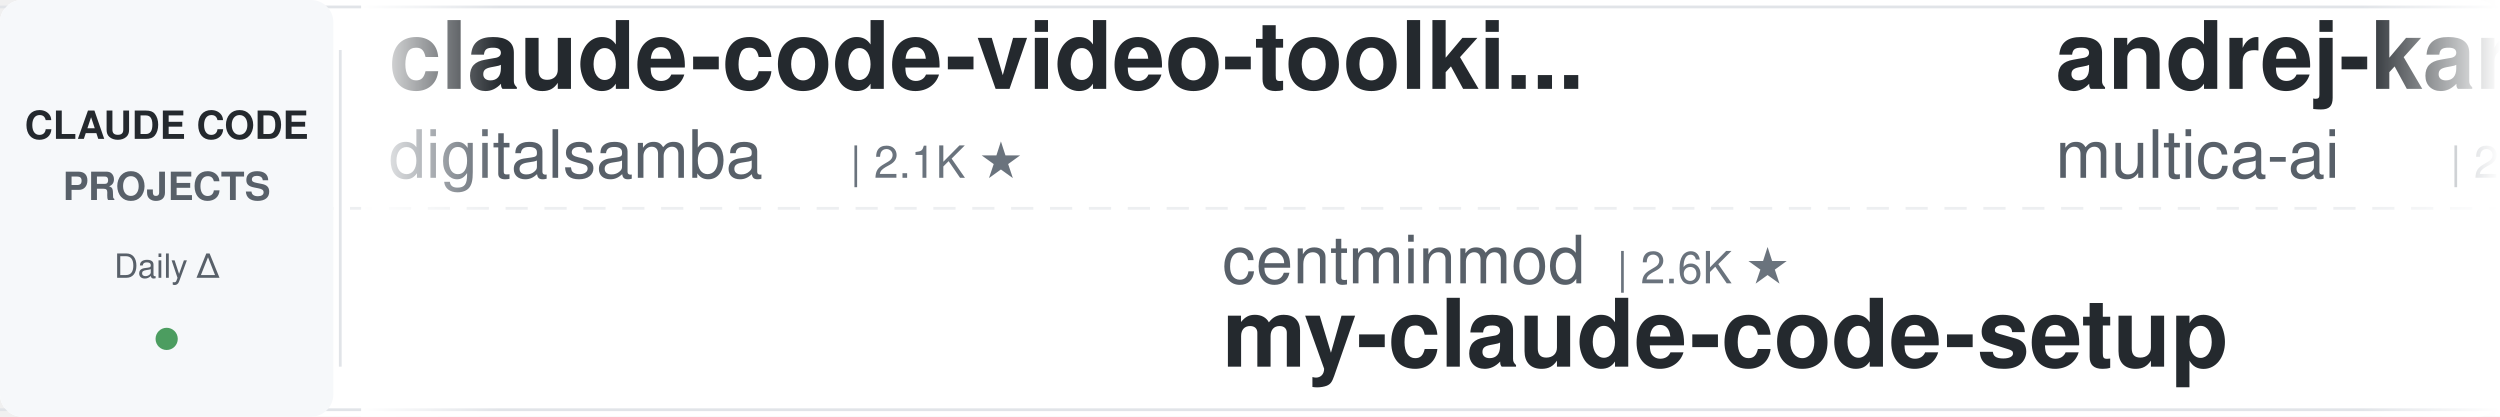
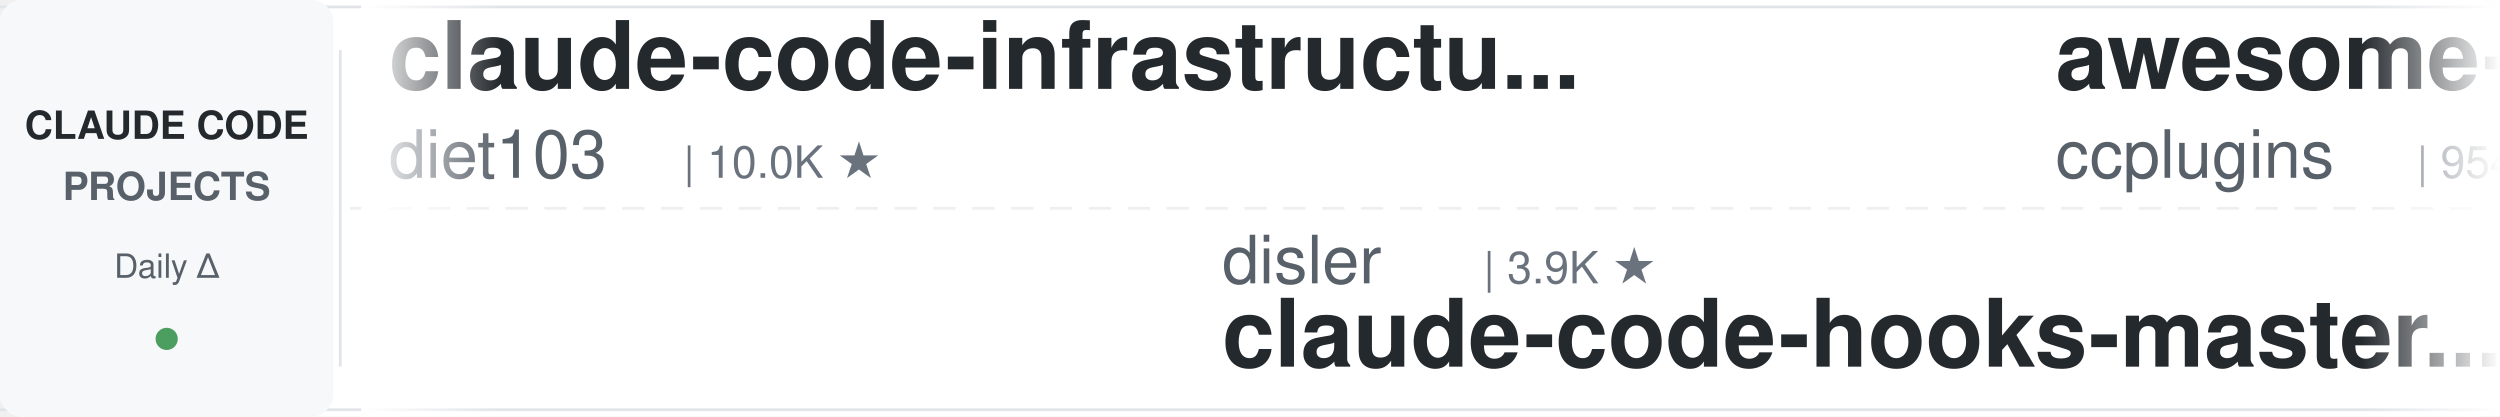
<svg xmlns="http://www.w3.org/2000/svg" width="900" height="150">
  <defs>
    <linearGradient id="leftFade" x1="0%" y1="0%" x2="100%" y2="0%">
      <stop offset="0%" style="stop-color:#ffffff;stop-opacity:1" />
      <stop offset="100%" style="stop-color:#ffffff;stop-opacity:0" />
    </linearGradient>
    <linearGradient id="rightFade" x1="0%" y1="0%" x2="100%" y2="0%">
      <stop offset="0%" style="stop-color:#ffffff;stop-opacity:0" />
      <stop offset="100%" style="stop-color:#ffffff;stop-opacity:1" />
    </linearGradient>
  </defs>
  <rect width="900" height="150" fill="#ffffff" rx="8" />
  <rect x="0" y="2" width="900" height="1" fill="#e1e4e8" />
  <rect x="0" y="147" width="900" height="1" fill="#e1e4e8" />
  <line x1="0" y1="75" x2="900" y2="75" stroke="#e1e4e8" stroke-width="1" stroke-dasharray="8 6" opacity="0.6" />
  <rect x="0" y="0" width="120" height="150" fill="#f6f8fa" rx="8" />
  <text x="60" y="50" font-family="-apple-system, BlinkMacSystemFont, 'Segoe UI', Helvetica, Arial, sans-serif" font-size="14" font-weight="600" fill="#24292e" text-anchor="middle">CLAUDE CODE</text>
  <text x="60" y="72" font-family="-apple-system, BlinkMacSystemFont, 'Segoe UI', Helvetica, Arial, sans-serif" font-size="14" font-weight="600" fill="#586069" text-anchor="middle">PROJECTS</text>
  <text x="60" y="100" font-family="-apple-system, BlinkMacSystemFont, 'Segoe UI', Helvetica, Arial, sans-serif" font-size="12" font-weight="500" fill="#586069" text-anchor="middle">Daily Δ</text>
  <circle cx="60" cy="122" r="4" fill="#22863a" opacity="0.8" />
  <rect x="122" y="18" width="1" height="114" fill="#e1e4e8" />
  <clipPath id="tickerClip">
    <rect x="130" y="0" width="770" height="150" />
  </clipPath>
  <g clip-path="url(#tickerClip)">
    <g id="tickerItems">
      <animateTransform attributeName="transform" attributeType="XML" type="translate" from="0 0" to="-3000 0" dur="54s" repeatCount="indefinite" />
      <g transform="translate(0, 0)">
-         <text x="140" y="32" font-family="-apple-system, BlinkMacSystemFont, 'Segoe UI', Helvetica, Arial, sans-serif" font-size="34" font-weight="600" fill="#24292e">claude-code-video-toolki...</text>
-         <text x="140" y="64" font-family="-apple-system, BlinkMacSystemFont, 'Segoe UI', Helvetica, Arial, sans-serif" font-size="24" font-weight="400" fill="#586069">digitalsamba</text>
-         <text x="306" y="64" font-family="-apple-system, BlinkMacSystemFont, 'Segoe UI', Helvetica, Arial, sans-serif" font-size="16" font-weight="500" fill="#6a737d">| 2.1K ★</text>
+         <text x="140" y="32" font-family="-apple-system, BlinkMacSystemFont, 'Segoe UI', Helvetica, Arial, sans-serif" font-size="34" font-weight="600" fill="#24292e">claude-code-infrastructu...</text>
+         <text x="140" y="64" font-family="-apple-system, BlinkMacSystemFont, 'Segoe UI', Helvetica, Arial, sans-serif" font-size="24" font-weight="400" fill="#586069">diet103</text>
+         <text x="246" y="64" font-family="-apple-system, BlinkMacSystemFont, 'Segoe UI', Helvetica, Arial, sans-serif" font-size="16" font-weight="500" fill="#6a737d">| 10.0K ★</text>
      </g>
      <g transform="translate(300, 0)">
-         <text x="140" y="102" font-family="-apple-system, BlinkMacSystemFont, 'Segoe UI', Helvetica, Arial, sans-serif" font-size="24" font-weight="400" fill="#586069">centminmod</text>
-         <text x="282" y="102" font-family="-apple-system, BlinkMacSystemFont, 'Segoe UI', Helvetica, Arial, sans-serif" font-size="16" font-weight="500" fill="#6a737d">| 2.6K ★</text>
-         <text x="140" y="132" font-family="-apple-system, BlinkMacSystemFont, 'Segoe UI', Helvetica, Arial, sans-serif" font-size="34" font-weight="600" fill="#24292e">my-claude-code-setup</text>
+         <text x="140" y="102" font-family="-apple-system, BlinkMacSystemFont, 'Segoe UI', Helvetica, Arial, sans-serif" font-size="24" font-weight="400" fill="#586069">disler</text>
+         <text x="234" y="102" font-family="-apple-system, BlinkMacSystemFont, 'Segoe UI', Helvetica, Arial, sans-serif" font-size="16" font-weight="500" fill="#6a737d">| 3.9K ★</text>
+         <text x="140" y="132" font-family="-apple-system, BlinkMacSystemFont, 'Segoe UI', Helvetica, Arial, sans-serif" font-size="34" font-weight="600" fill="#24292e">claude-code-hooks-master...</text>
      </g>
      <g transform="translate(600, 0)">
-         <text x="140" y="32" font-family="-apple-system, BlinkMacSystemFont, 'Segoe UI', Helvetica, Arial, sans-serif" font-size="34" font-weight="600" fill="#24292e">andrej-karpathy-skills</text>
-         <text x="140" y="64" font-family="-apple-system, BlinkMacSystemFont, 'Segoe UI', Helvetica, Arial, sans-serif" font-size="24" font-weight="400" fill="#586069">multica-ai</text>
-         <text x="282" y="64" font-family="-apple-system, BlinkMacSystemFont, 'Segoe UI', Helvetica, Arial, sans-serif" font-size="16" font-weight="500" fill="#6a737d">| 215.6K ★</text>
+         <text x="140" y="32" font-family="-apple-system, BlinkMacSystemFont, 'Segoe UI', Helvetica, Arial, sans-serif" font-size="34" font-weight="600" fill="#24292e">awesome-claude-code-plug...</text>
+         <text x="140" y="64" font-family="-apple-system, BlinkMacSystemFont, 'Segoe UI', Helvetica, Arial, sans-serif" font-size="24" font-weight="400" fill="#586069">ccplugins</text>
+         <text x="270" y="64" font-family="-apple-system, BlinkMacSystemFont, 'Segoe UI', Helvetica, Arial, sans-serif" font-size="16" font-weight="500" fill="#6a737d">| 954 ★</text>
      </g>
      <g transform="translate(900, 0)">
-         <text x="140" y="102" font-family="-apple-system, BlinkMacSystemFont, 'Segoe UI', Helvetica, Arial, sans-serif" font-size="24" font-weight="400" fill="#586069">darcyegb</text>
-         <text x="258" y="102" font-family="-apple-system, BlinkMacSystemFont, 'Segoe UI', Helvetica, Arial, sans-serif" font-size="16" font-weight="500" fill="#6a737d">| 770 ★</text>
-         <text x="140" y="132" font-family="-apple-system, BlinkMacSystemFont, 'Segoe UI', Helvetica, Arial, sans-serif" font-size="34" font-weight="600" fill="#24292e">ClaudeCodeAgents</text>
+         <text x="140" y="102" font-family="-apple-system, BlinkMacSystemFont, 'Segoe UI', Helvetica, Arial, sans-serif" font-size="24" font-weight="400" fill="#586069">VoltAgent</text>
+         <text x="270" y="102" font-family="-apple-system, BlinkMacSystemFont, 'Segoe UI', Helvetica, Arial, sans-serif" font-size="16" font-weight="500" fill="#6a737d">| 25.4K ★</text>
+         <text x="140" y="132" font-family="-apple-system, BlinkMacSystemFont, 'Segoe UI', Helvetica, Arial, sans-serif" font-size="34" font-weight="600" fill="#24292e">awesome-claude-code-suba...</text>
      </g>
      <g transform="translate(1200, 0)">
-         <text x="140" y="32" font-family="-apple-system, BlinkMacSystemFont, 'Segoe UI', Helvetica, Arial, sans-serif" font-size="34" font-weight="600" fill="#24292e">free-claude-code</text>
-         <text x="140" y="64" font-family="-apple-system, BlinkMacSystemFont, 'Segoe UI', Helvetica, Arial, sans-serif" font-size="24" font-weight="400" fill="#586069">Alishahryar1</text>
-         <text x="306" y="64" font-family="-apple-system, BlinkMacSystemFont, 'Segoe UI', Helvetica, Arial, sans-serif" font-size="16" font-weight="500" fill="#6a737d">| 56.1K ★</text>
+         <text x="140" y="32" font-family="-apple-system, BlinkMacSystemFont, 'Segoe UI', Helvetica, Arial, sans-serif" font-size="34" font-weight="600" fill="#24292e">edmunds-claude-code</text>
+         <text x="140" y="64" font-family="-apple-system, BlinkMacSystemFont, 'Segoe UI', Helvetica, Arial, sans-serif" font-size="24" font-weight="400" fill="#586069">edmund-io</text>
+         <text x="270" y="64" font-family="-apple-system, BlinkMacSystemFont, 'Segoe UI', Helvetica, Arial, sans-serif" font-size="16" font-weight="500" fill="#6a737d">| 1.5K ★</text>
      </g>
      <g transform="translate(1500, 0)">
-         <text x="140" y="102" font-family="-apple-system, BlinkMacSystemFont, 'Segoe UI', Helvetica, Arial, sans-serif" font-size="24" font-weight="400" fill="#586069">LING71671</text>
-         <text x="270" y="102" font-family="-apple-system, BlinkMacSystemFont, 'Segoe UI', Helvetica, Arial, sans-serif" font-size="16" font-weight="500" fill="#6a737d">| 958 ★</text>
-         <text x="140" y="132" font-family="-apple-system, BlinkMacSystemFont, 'Segoe UI', Helvetica, Arial, sans-serif" font-size="34" font-weight="600" fill="#24292e">Open-ClaudeCode</text>
+         <text x="140" y="102" font-family="-apple-system, BlinkMacSystemFont, 'Segoe UI', Helvetica, Arial, sans-serif" font-size="24" font-weight="400" fill="#586069">nicedreamzapp</text>
+         <text x="318" y="102" font-family="-apple-system, BlinkMacSystemFont, 'Segoe UI', Helvetica, Arial, sans-serif" font-size="16" font-weight="500" fill="#6a737d">| 3.3K ★</text>
+         <text x="140" y="132" font-family="-apple-system, BlinkMacSystemFont, 'Segoe UI', Helvetica, Arial, sans-serif" font-size="34" font-weight="600" fill="#24292e">claude-code-local</text>
      </g>
      <g transform="translate(1800, 0)">
-         <text x="140" y="32" font-family="-apple-system, BlinkMacSystemFont, 'Segoe UI', Helvetica, Arial, sans-serif" font-size="34" font-weight="600" fill="#24292e">claude-code-rust</text>
-         <text x="140" y="64" font-family="-apple-system, BlinkMacSystemFont, 'Segoe UI', Helvetica, Arial, sans-serif" font-size="24" font-weight="400" fill="#586069">lorryjovens-hub</text>
-         <text x="342" y="64" font-family="-apple-system, BlinkMacSystemFont, 'Segoe UI', Helvetica, Arial, sans-serif" font-size="16" font-weight="500" fill="#6a737d">| 1.7K ★</text>
+         <text x="140" y="32" font-family="-apple-system, BlinkMacSystemFont, 'Segoe UI', Helvetica, Arial, sans-serif" font-size="34" font-weight="600" fill="#24292e">everything-claude-code-z...</text>
+         <text x="140" y="64" font-family="-apple-system, BlinkMacSystemFont, 'Segoe UI', Helvetica, Arial, sans-serif" font-size="24" font-weight="400" fill="#586069">xu-xiang</text>
+         <text x="258" y="64" font-family="-apple-system, BlinkMacSystemFont, 'Segoe UI', Helvetica, Arial, sans-serif" font-size="16" font-weight="500" fill="#6a737d">| 2.0K ★</text>
      </g>
      <g transform="translate(2100, 0)">
-         <text x="140" y="102" font-family="-apple-system, BlinkMacSystemFont, 'Segoe UI', Helvetica, Arial, sans-serif" font-size="24" font-weight="400" fill="#586069">huangserva</text>
-         <text x="282" y="102" font-family="-apple-system, BlinkMacSystemFont, 'Segoe UI', Helvetica, Arial, sans-serif" font-size="16" font-weight="500" fill="#6a737d">| 630 ★</text>
-         <text x="140" y="132" font-family="-apple-system, BlinkMacSystemFont, 'Segoe UI', Helvetica, Arial, sans-serif" font-size="34" font-weight="600" fill="#24292e">claude-code-cli</text>
+         <text x="140" y="102" font-family="-apple-system, BlinkMacSystemFont, 'Segoe UI', Helvetica, Arial, sans-serif" font-size="24" font-weight="400" fill="#586069">shareAI-lab</text>
+         <text x="294" y="102" font-family="-apple-system, BlinkMacSystemFont, 'Segoe UI', Helvetica, Arial, sans-serif" font-size="16" font-weight="500" fill="#6a737d">| 77.7K ★</text>
+         <text x="140" y="132" font-family="-apple-system, BlinkMacSystemFont, 'Segoe UI', Helvetica, Arial, sans-serif" font-size="34" font-weight="600" fill="#24292e">learn-claude-code</text>
      </g>
      <g transform="translate(2400, 0)">
-         <text x="140" y="32" font-family="-apple-system, BlinkMacSystemFont, 'Segoe UI', Helvetica, Arial, sans-serif" font-size="34" font-weight="600" fill="#24292e">awesome-claude-code</text>
-         <text x="140" y="64" font-family="-apple-system, BlinkMacSystemFont, 'Segoe UI', Helvetica, Arial, sans-serif" font-size="24" font-weight="400" fill="#586069">jqueryscript</text>
-         <text x="306" y="64" font-family="-apple-system, BlinkMacSystemFont, 'Segoe UI', Helvetica, Arial, sans-serif" font-size="16" font-weight="500" fill="#6a737d">| 517 ★</text>
+         <text x="140" y="32" font-family="-apple-system, BlinkMacSystemFont, 'Segoe UI', Helvetica, Arial, sans-serif" font-size="34" font-weight="600" fill="#24292e">claude-code-source</text>
+         <text x="140" y="64" font-family="-apple-system, BlinkMacSystemFont, 'Segoe UI', Helvetica, Arial, sans-serif" font-size="24" font-weight="400" fill="#586069">hangsman</text>
+         <text x="258" y="64" font-family="-apple-system, BlinkMacSystemFont, 'Segoe UI', Helvetica, Arial, sans-serif" font-size="16" font-weight="500" fill="#6a737d">| 796 ★</text>
      </g>
      <g transform="translate(2700, 0)">
-         <text x="140" y="102" font-family="-apple-system, BlinkMacSystemFont, 'Segoe UI', Helvetica, Arial, sans-serif" font-size="24" font-weight="400" fill="#586069">farion1231</text>
-         <text x="282" y="102" font-family="-apple-system, BlinkMacSystemFont, 'Segoe UI', Helvetica, Arial, sans-serif" font-size="16" font-weight="500" fill="#6a737d">| 138.0K ★</text>
-         <text x="140" y="132" font-family="-apple-system, BlinkMacSystemFont, 'Segoe UI', Helvetica, Arial, sans-serif" font-size="34" font-weight="600" fill="#24292e">cc-switch</text>
+         <text x="140" y="102" font-family="-apple-system, BlinkMacSystemFont, 'Segoe UI', Helvetica, Arial, sans-serif" font-size="24" font-weight="400" fill="#586069">luyao618</text>
+         <text x="258" y="102" font-family="-apple-system, BlinkMacSystemFont, 'Segoe UI', Helvetica, Arial, sans-serif" font-size="16" font-weight="500" fill="#6a737d">| 1.7K ★</text>
+         <text x="140" y="132" font-family="-apple-system, BlinkMacSystemFont, 'Segoe UI', Helvetica, Arial, sans-serif" font-size="34" font-weight="600" fill="#24292e">Claude-Code-Source-Study</text>
      </g>
      <g transform="translate(3000, 0)">
-         <text x="140" y="32" font-family="-apple-system, BlinkMacSystemFont, 'Segoe UI', Helvetica, Arial, sans-serif" font-size="34" font-weight="600" fill="#24292e">claude-code-video-toolki...</text>
-         <text x="140" y="64" font-family="-apple-system, BlinkMacSystemFont, 'Segoe UI', Helvetica, Arial, sans-serif" font-size="24" font-weight="400" fill="#586069">digitalsamba</text>
-         <text x="306" y="64" font-family="-apple-system, BlinkMacSystemFont, 'Segoe UI', Helvetica, Arial, sans-serif" font-size="16" font-weight="500" fill="#6a737d">| 2.1K ★</text>
+         <text x="140" y="32" font-family="-apple-system, BlinkMacSystemFont, 'Segoe UI', Helvetica, Arial, sans-serif" font-size="34" font-weight="600" fill="#24292e">claude-code-infrastructu...</text>
+         <text x="140" y="64" font-family="-apple-system, BlinkMacSystemFont, 'Segoe UI', Helvetica, Arial, sans-serif" font-size="24" font-weight="400" fill="#586069">diet103</text>
+         <text x="246" y="64" font-family="-apple-system, BlinkMacSystemFont, 'Segoe UI', Helvetica, Arial, sans-serif" font-size="16" font-weight="500" fill="#6a737d">| 10.0K ★</text>
      </g>
      <g transform="translate(3300, 0)">
-         <text x="140" y="102" font-family="-apple-system, BlinkMacSystemFont, 'Segoe UI', Helvetica, Arial, sans-serif" font-size="24" font-weight="400" fill="#586069">centminmod</text>
-         <text x="282" y="102" font-family="-apple-system, BlinkMacSystemFont, 'Segoe UI', Helvetica, Arial, sans-serif" font-size="16" font-weight="500" fill="#6a737d">| 2.6K ★</text>
-         <text x="140" y="132" font-family="-apple-system, BlinkMacSystemFont, 'Segoe UI', Helvetica, Arial, sans-serif" font-size="34" font-weight="600" fill="#24292e">my-claude-code-setup</text>
+         <text x="140" y="102" font-family="-apple-system, BlinkMacSystemFont, 'Segoe UI', Helvetica, Arial, sans-serif" font-size="24" font-weight="400" fill="#586069">disler</text>
+         <text x="234" y="102" font-family="-apple-system, BlinkMacSystemFont, 'Segoe UI', Helvetica, Arial, sans-serif" font-size="16" font-weight="500" fill="#6a737d">| 3.9K ★</text>
+         <text x="140" y="132" font-family="-apple-system, BlinkMacSystemFont, 'Segoe UI', Helvetica, Arial, sans-serif" font-size="34" font-weight="600" fill="#24292e">claude-code-hooks-master...</text>
      </g>
      <g transform="translate(3600, 0)">
-         <text x="140" y="32" font-family="-apple-system, BlinkMacSystemFont, 'Segoe UI', Helvetica, Arial, sans-serif" font-size="34" font-weight="600" fill="#24292e">andrej-karpathy-skills</text>
-         <text x="140" y="64" font-family="-apple-system, BlinkMacSystemFont, 'Segoe UI', Helvetica, Arial, sans-serif" font-size="24" font-weight="400" fill="#586069">multica-ai</text>
-         <text x="282" y="64" font-family="-apple-system, BlinkMacSystemFont, 'Segoe UI', Helvetica, Arial, sans-serif" font-size="16" font-weight="500" fill="#6a737d">| 215.6K ★</text>
+         <text x="140" y="32" font-family="-apple-system, BlinkMacSystemFont, 'Segoe UI', Helvetica, Arial, sans-serif" font-size="34" font-weight="600" fill="#24292e">awesome-claude-code-plug...</text>
+         <text x="140" y="64" font-family="-apple-system, BlinkMacSystemFont, 'Segoe UI', Helvetica, Arial, sans-serif" font-size="24" font-weight="400" fill="#586069">ccplugins</text>
+         <text x="270" y="64" font-family="-apple-system, BlinkMacSystemFont, 'Segoe UI', Helvetica, Arial, sans-serif" font-size="16" font-weight="500" fill="#6a737d">| 954 ★</text>
      </g>
      <g transform="translate(3900, 0)">
-         <text x="140" y="102" font-family="-apple-system, BlinkMacSystemFont, 'Segoe UI', Helvetica, Arial, sans-serif" font-size="24" font-weight="400" fill="#586069">darcyegb</text>
-         <text x="258" y="102" font-family="-apple-system, BlinkMacSystemFont, 'Segoe UI', Helvetica, Arial, sans-serif" font-size="16" font-weight="500" fill="#6a737d">| 770 ★</text>
-         <text x="140" y="132" font-family="-apple-system, BlinkMacSystemFont, 'Segoe UI', Helvetica, Arial, sans-serif" font-size="34" font-weight="600" fill="#24292e">ClaudeCodeAgents</text>
+         <text x="140" y="102" font-family="-apple-system, BlinkMacSystemFont, 'Segoe UI', Helvetica, Arial, sans-serif" font-size="24" font-weight="400" fill="#586069">VoltAgent</text>
+         <text x="270" y="102" font-family="-apple-system, BlinkMacSystemFont, 'Segoe UI', Helvetica, Arial, sans-serif" font-size="16" font-weight="500" fill="#6a737d">| 25.4K ★</text>
+         <text x="140" y="132" font-family="-apple-system, BlinkMacSystemFont, 'Segoe UI', Helvetica, Arial, sans-serif" font-size="34" font-weight="600" fill="#24292e">awesome-claude-code-suba...</text>
      </g>
    </g>
  </g>
  <rect x="130" y="0" width="50" height="150" fill="url(#leftFade)" />
  <rect x="850" y="0" width="50" height="150" fill="url(#rightFade)" />
</svg>
